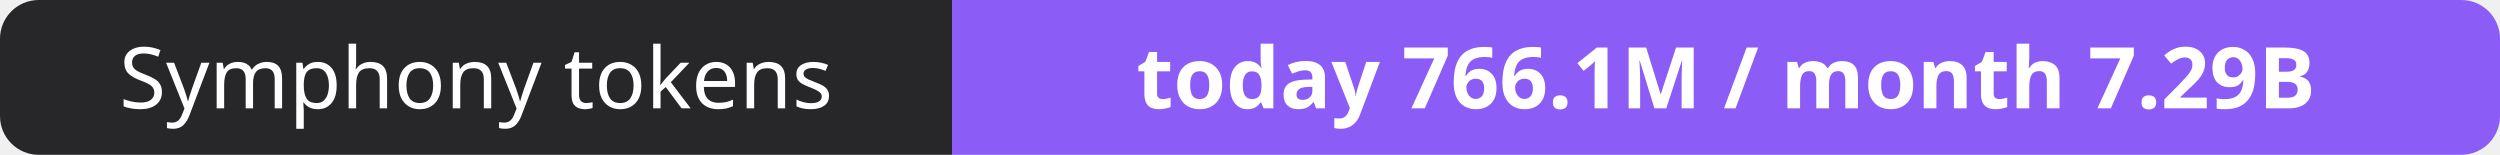
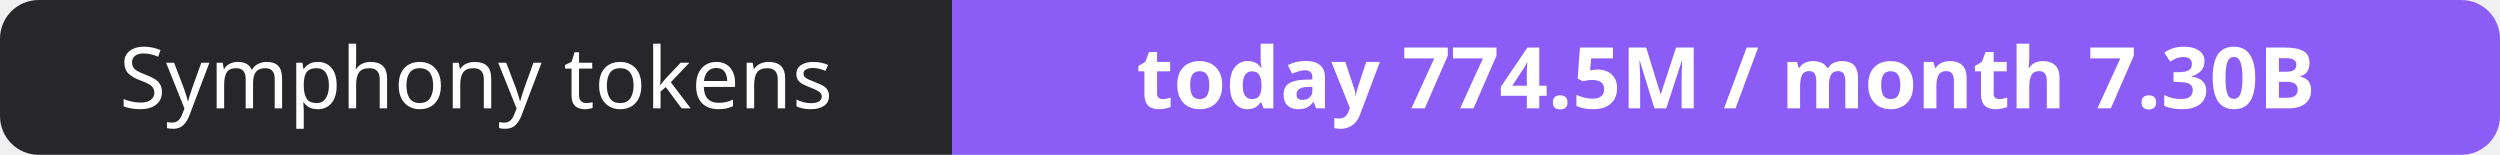
- <svg xmlns="http://www.w3.org/2000/svg" width="323" height="20" role="img" aria-label="Symphony tokens: today 766.1M / month 7.29B">
+ <svg xmlns="http://www.w3.org/2000/svg" width="323" height="20" role="img" aria-label="Symphony tokens: today 774.5M / month 7.30B">
  <clipPath id="r">
    <rect width="323" height="20" rx="5" fill="#fff" />
  </clipPath>
  <g clip-path="url(#r)">
    <rect width="123" height="20" fill="#27272a" />
    <rect x="123" width="200" height="20" fill="#8b5cf6" />
  </g>
  <g fill="#fff" text-anchor="middle" font-family="Verdana,Geneva,sans-serif" font-size="11">
    <text x="61.5" y="14">Symphony tokens</text>
-     <text x="223.0" y="14" font-weight="700">today 766.1M / month 7.29B</text>
+     <text x="223.0" y="14" font-weight="700">today 774.5M / month 7.30B</text>
  </g>
</svg>
